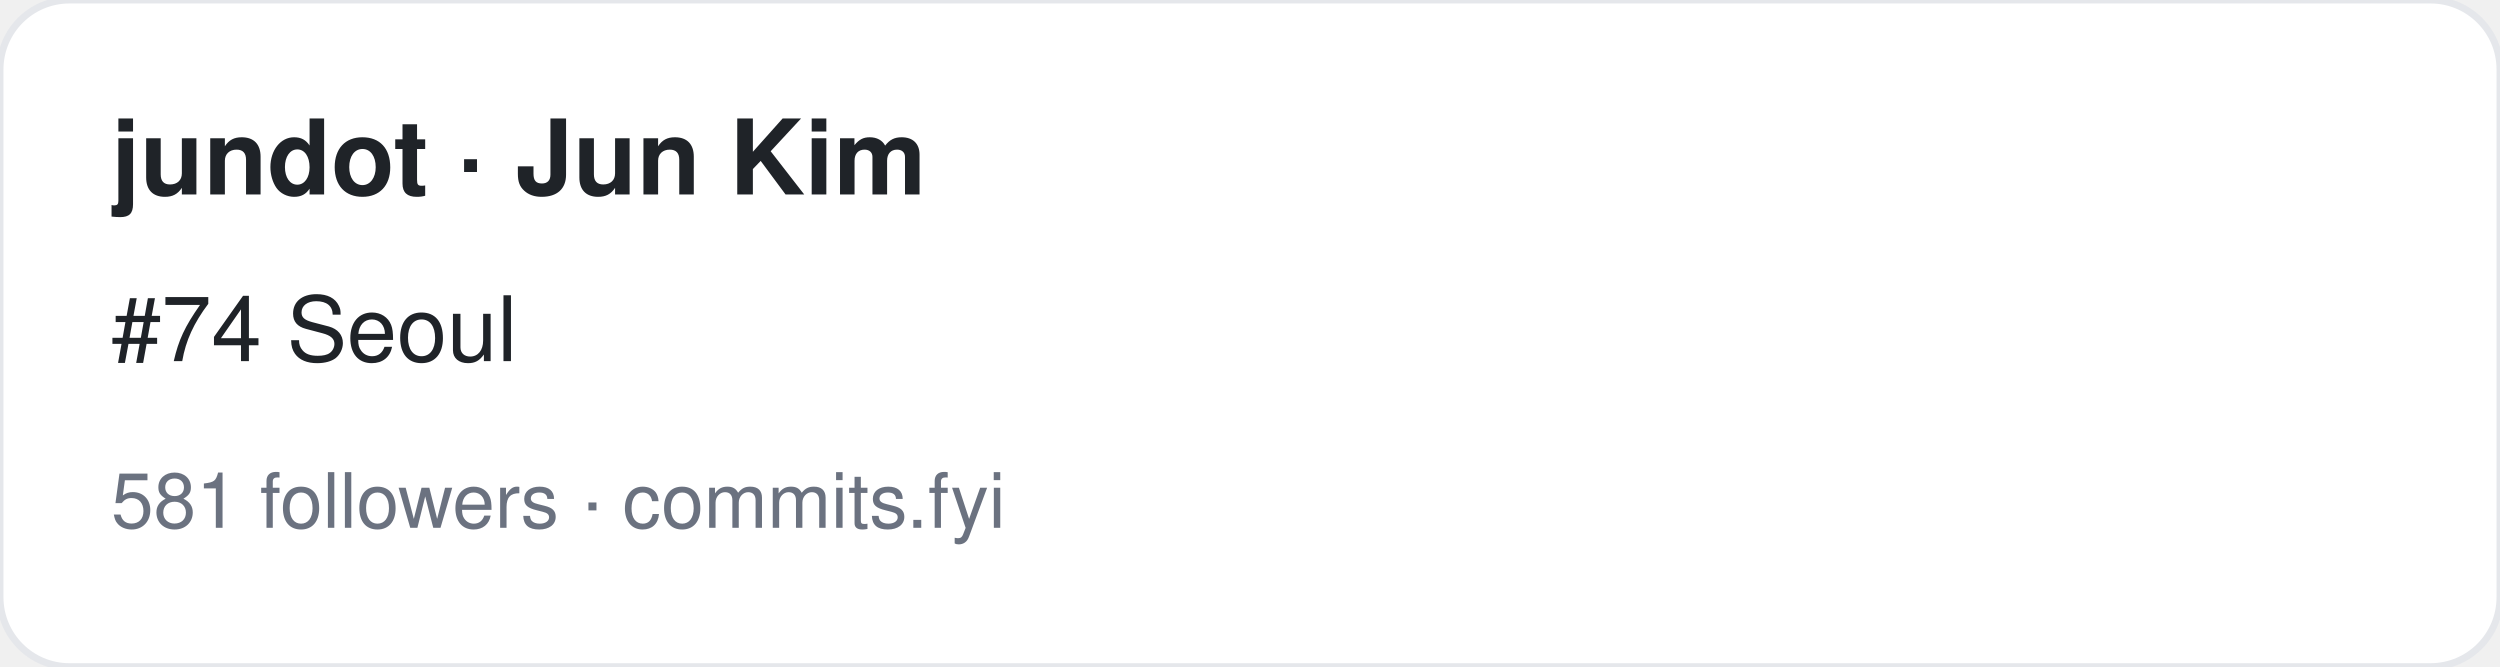
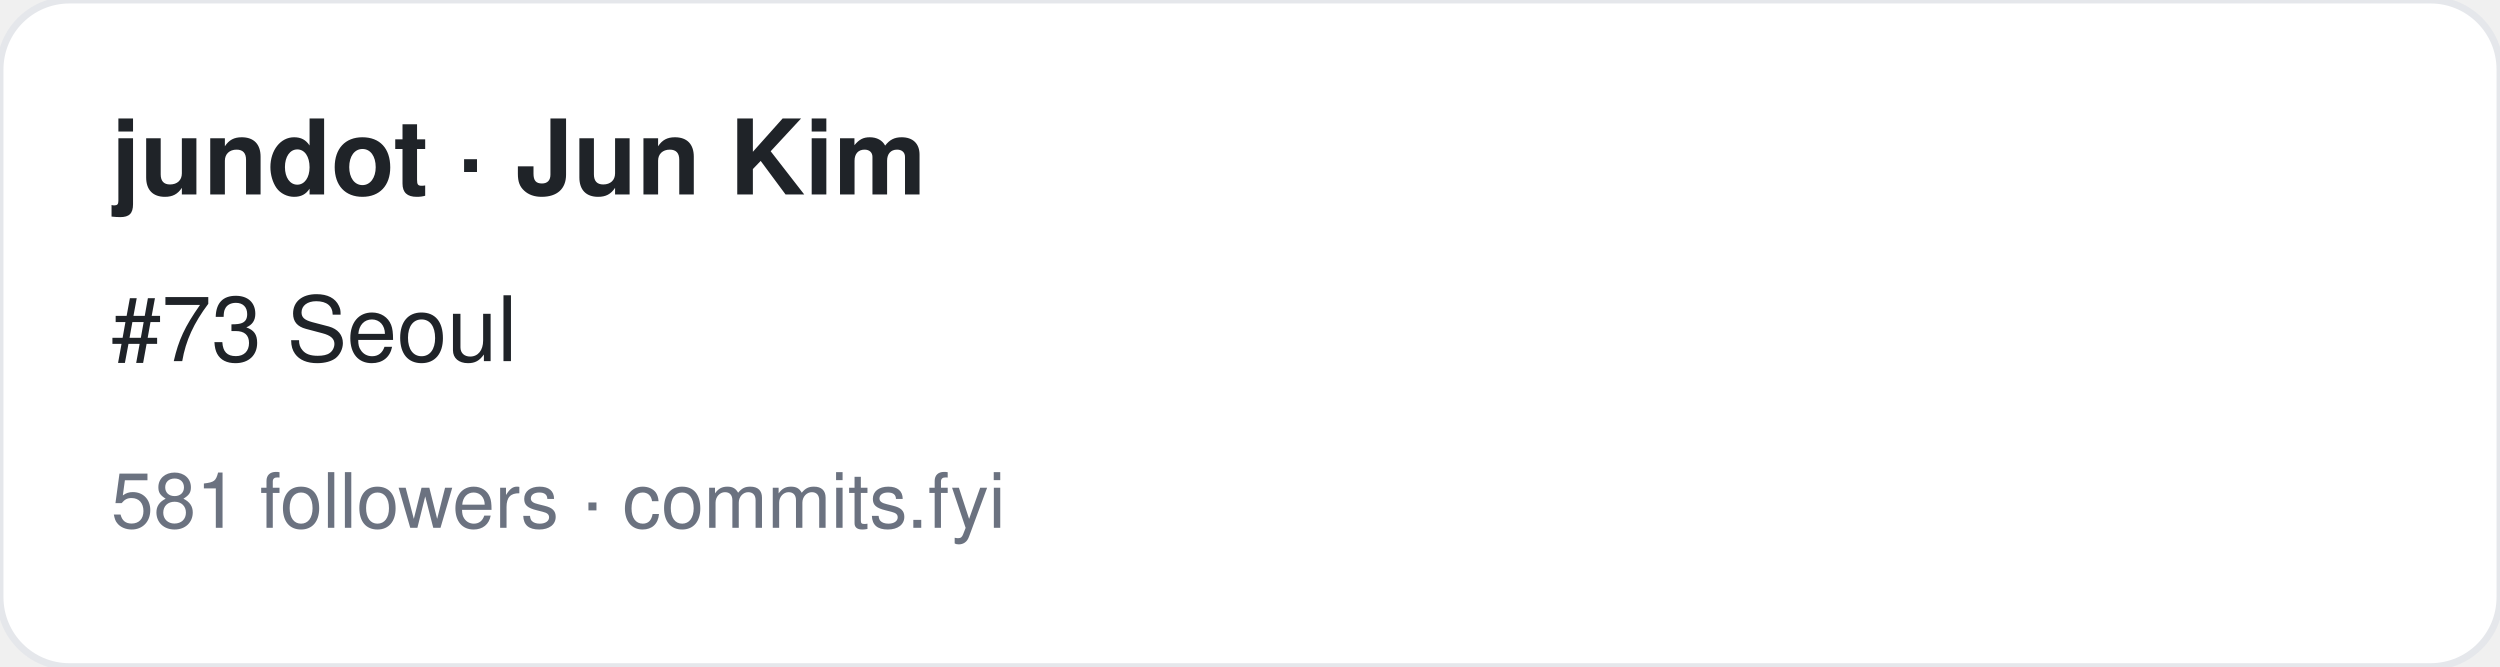
<svg xmlns="http://www.w3.org/2000/svg" width="360" height="96" viewBox="0 0 360 96" font-family="-apple-system,BlinkMacSystemFont,Segoe UI,Helvetica,Arial,sans-serif">
  <rect width="360" height="96" rx="10" fill="#ffffff" stroke="#e5e7eb" />
  <text x="16" y="28" font-size="15" font-weight="700" fill="#1f2328">jundot · Jun Kim</text>
-   <text x="16" y="52" font-size="13" fill="#1f2328">#74 Seoul</text>
+   <text x="16" y="52" font-size="13" fill="#1f2328">#73 Seoul</text>
  <text x="16" y="76" font-size="11" fill="#6b7280">581 followers · commits.fyi</text>
</svg>
